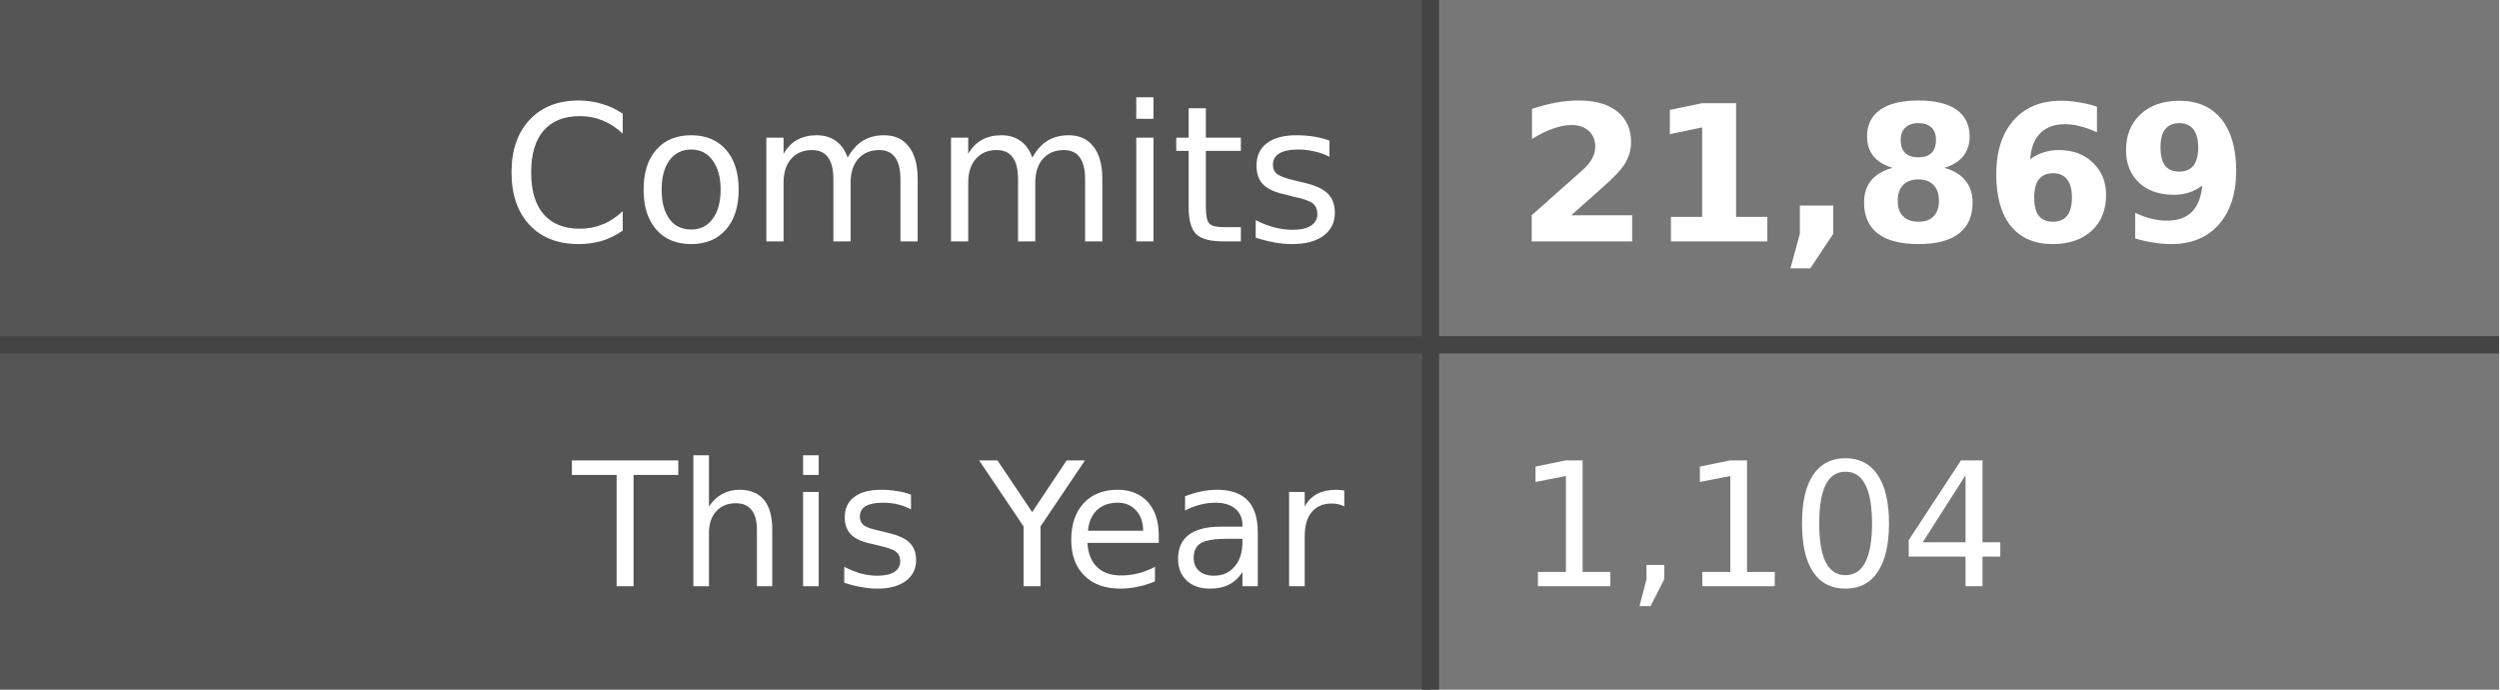
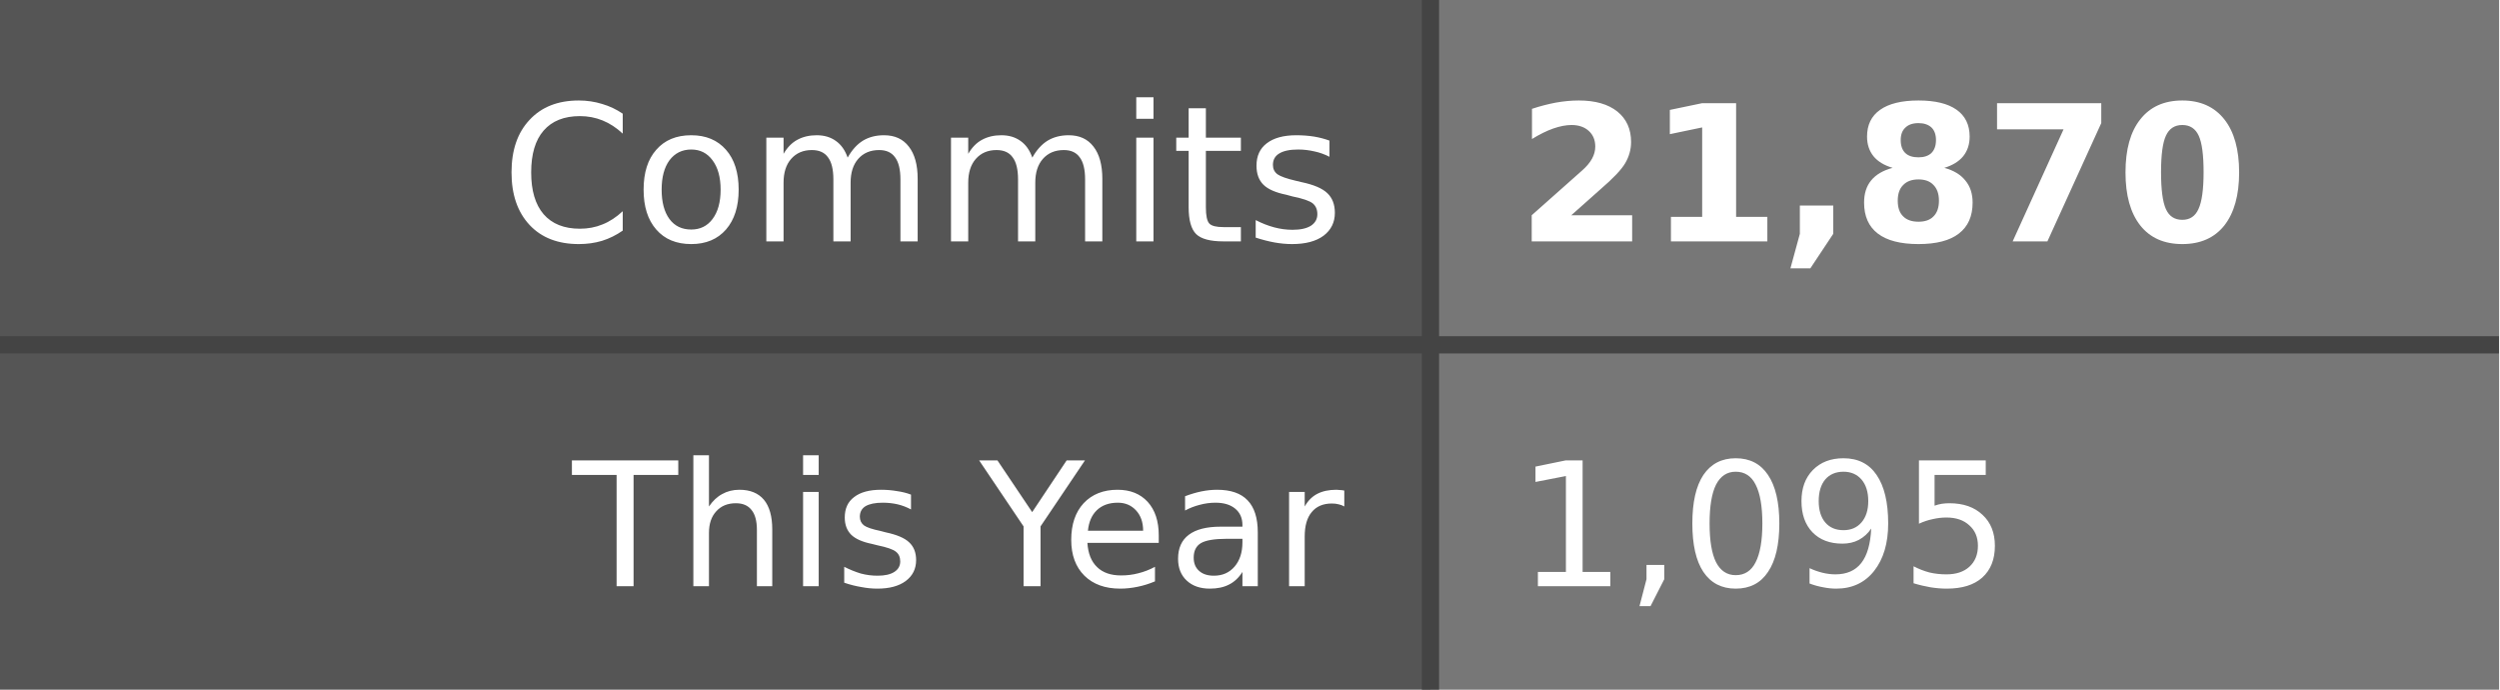
- <svg xmlns="http://www.w3.org/2000/svg" width="145" height="40" role="img" aria-label="Commits: 21,869, This Year: 1,104">
+ <svg xmlns="http://www.w3.org/2000/svg" width="145" height="40" role="img" aria-label="Commits: 21,870, This Year: 1,095">
  <style>
    .label-bg { fill: #555; }
    .value-bg { fill: #777; }
    .label-text { fill: #fff; }
    .value-text { fill: #fff; }
    .divider { stroke: #444; }
    
    @media (prefers-color-scheme: dark) {
      .label-bg { fill: #2d333b; }
      .value-bg { fill: #444c56; }
      .label-text { fill: #adbac7; }
      .value-text { fill: #cdd9e5; }
      .divider { stroke: #545d68; }
    }
    
    @media (prefers-color-scheme: light) {
      .label-bg { fill: #e1e4e8; }
      .value-bg { fill: #fafbfc; }
      .label-text { fill: #24292e; }
      .value-text { fill: #24292e; }
      .divider { stroke: #d1d5da; }
    }
  </style>
  <rect class="label-bg" width="83" height="20" x="0" y="0" />
  <rect class="value-bg" width="62" height="20" x="83" y="0" />
  <rect class="label-bg" width="83" height="20" x="0" y="20" />
  <rect class="value-bg" width="62" height="20" x="83" y="20" />
  <line class="divider" x1="0" y1="20" x2="145" y2="20" stroke-width="1" />
  <line class="divider" x1="83" y1="0" x2="83" y2="40" stroke-width="1" />
  <g font-family="Verdana,Geneva,DejaVu Sans,sans-serif" text-rendering="geometricPrecision" font-size="11">
    <text class="label-text" x="78" y="14" text-anchor="end">Commits</text>
-     <text class="value-text" x="88" y="14" text-anchor="start" font-weight="bold">21,869</text>
+     <text class="value-text" x="88" y="14" text-anchor="start" font-weight="bold">21,870</text>
    <text class="label-text" x="78" y="34" text-anchor="end" font-size="10">This Year</text>
-     <text class="value-text" x="88" y="34" text-anchor="start" font-size="10">1,104</text>
+     <text class="value-text" x="88" y="34" text-anchor="start" font-size="10">1,095</text>
  </g>
</svg>
